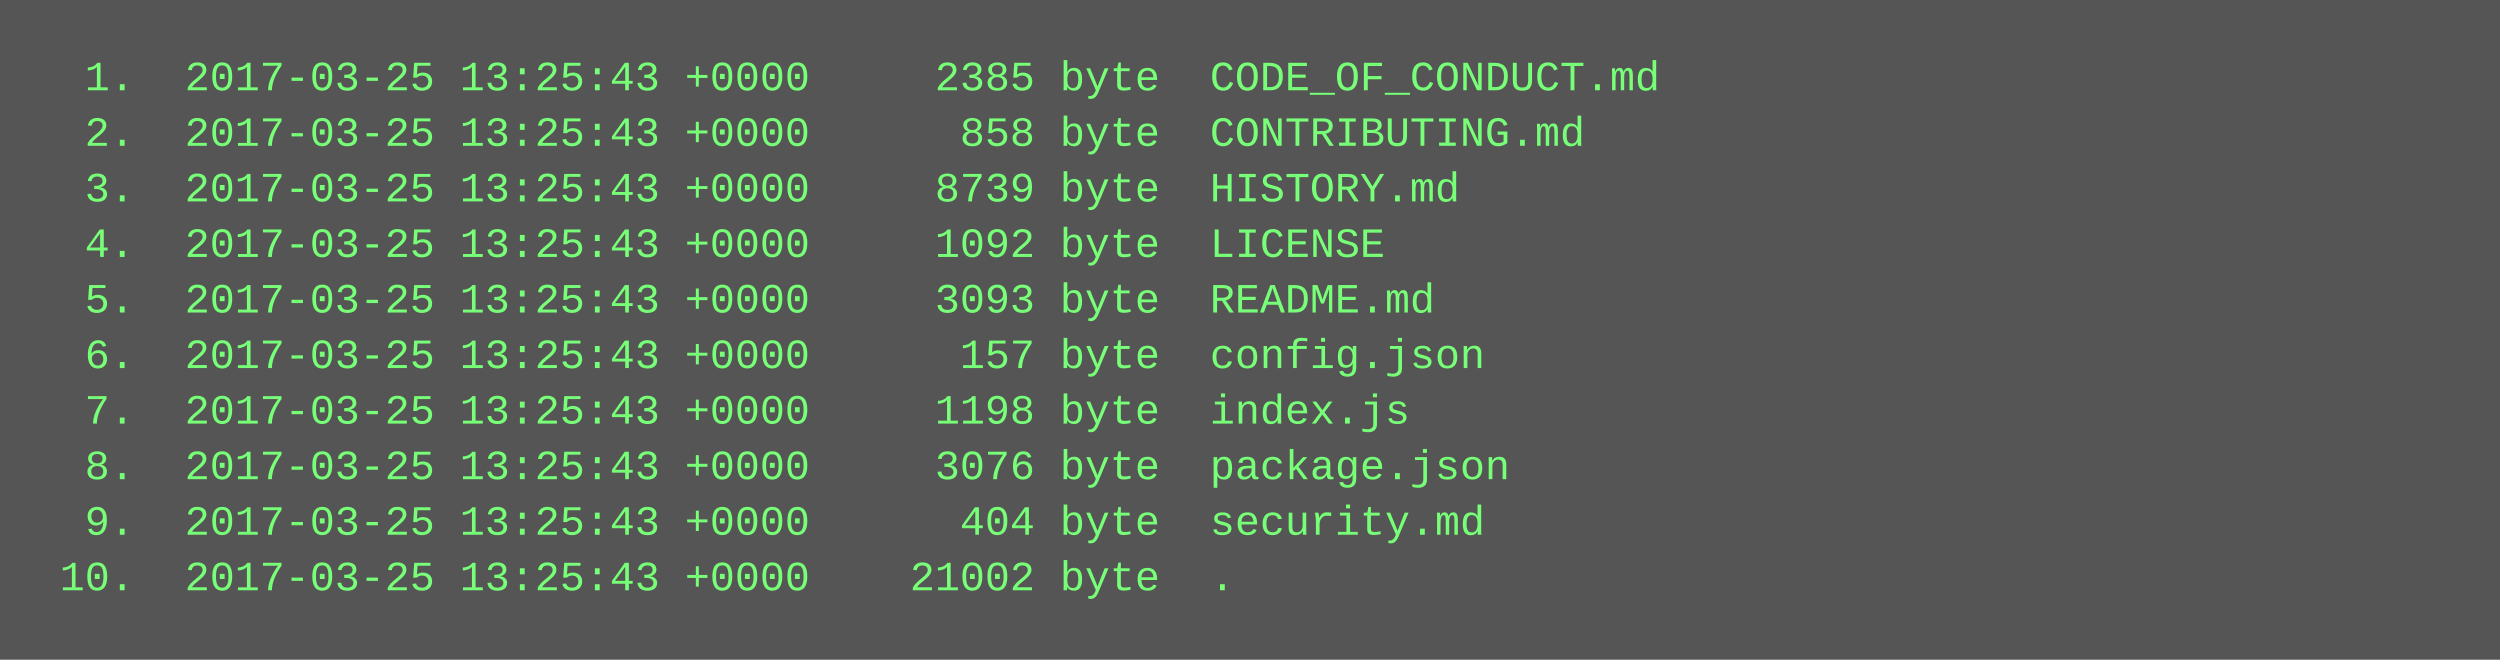
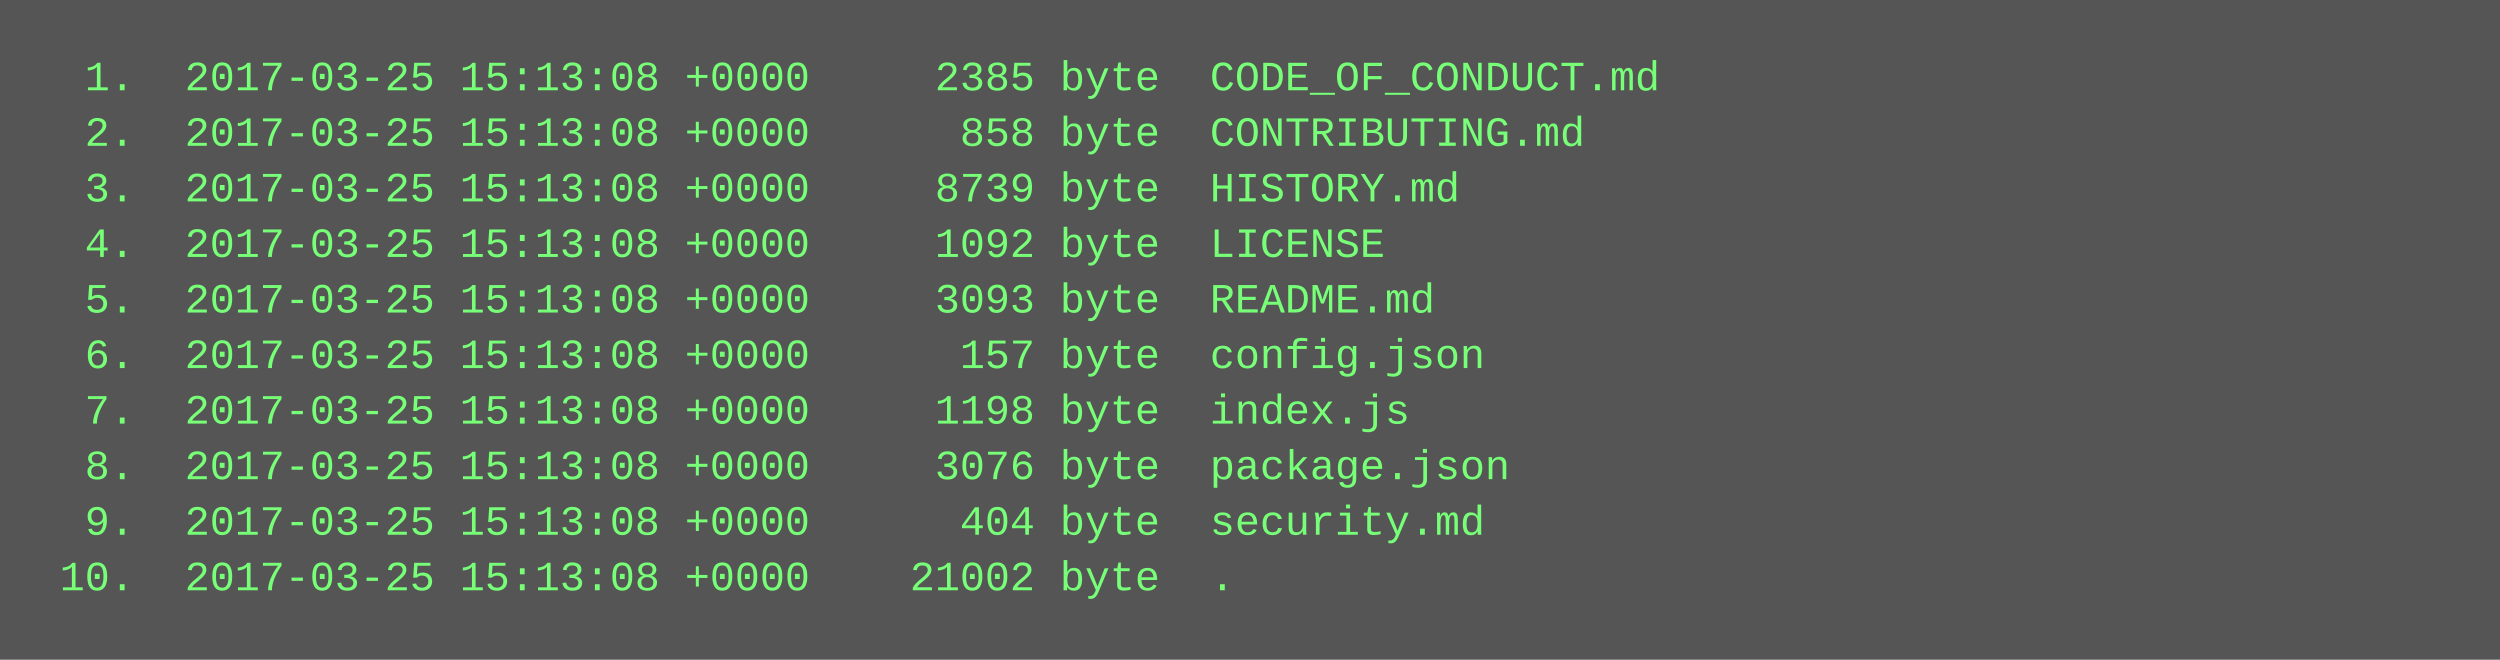
<svg xmlns="http://www.w3.org/2000/svg" height="190" width="720">
  <rect height="190" fill="#555" width="720" />
  <text fill="#7f7" font-family="Courier New" font-size="12" xml:space="preserve">
-     <tspan x="10" y="26">  1.  2017-03-25 13:25:43 +0000     2385 byte  CODE_OF_CONDUCT.md</tspan>
-     <tspan x="10" y="42">  2.  2017-03-25 13:25:43 +0000      858 byte  CONTRIBUTING.md</tspan>
-     <tspan x="10" y="58">  3.  2017-03-25 13:25:43 +0000     8739 byte  HISTORY.md</tspan>
-     <tspan x="10" y="74">  4.  2017-03-25 13:25:43 +0000     1092 byte  LICENSE</tspan>
-     <tspan x="10" y="90">  5.  2017-03-25 13:25:43 +0000     3093 byte  README.md</tspan>
-     <tspan x="10" y="106">  6.  2017-03-25 13:25:43 +0000      157 byte  config.json</tspan>
-     <tspan x="10" y="122">  7.  2017-03-25 13:25:43 +0000     1198 byte  index.js</tspan>
-     <tspan x="10" y="138">  8.  2017-03-25 13:25:43 +0000     3076 byte  package.json</tspan>
-     <tspan x="10" y="154">  9.  2017-03-25 13:25:43 +0000      404 byte  security.md</tspan>
-     <tspan x="10" y="170"> 10.  2017-03-25 13:25:43 +0000    21002 byte  .</tspan>
+     <tspan x="10" y="26">  1.  2017-03-25 15:13:08 +0000     2385 byte  CODE_OF_CONDUCT.md</tspan>
+     <tspan x="10" y="42">  2.  2017-03-25 15:13:08 +0000      858 byte  CONTRIBUTING.md</tspan>
+     <tspan x="10" y="58">  3.  2017-03-25 15:13:08 +0000     8739 byte  HISTORY.md</tspan>
+     <tspan x="10" y="74">  4.  2017-03-25 15:13:08 +0000     1092 byte  LICENSE</tspan>
+     <tspan x="10" y="90">  5.  2017-03-25 15:13:08 +0000     3093 byte  README.md</tspan>
+     <tspan x="10" y="106">  6.  2017-03-25 15:13:08 +0000      157 byte  config.json</tspan>
+     <tspan x="10" y="122">  7.  2017-03-25 15:13:08 +0000     1198 byte  index.js</tspan>
+     <tspan x="10" y="138">  8.  2017-03-25 15:13:08 +0000     3076 byte  package.json</tspan>
+     <tspan x="10" y="154">  9.  2017-03-25 15:13:08 +0000      404 byte  security.md</tspan>
+     <tspan x="10" y="170"> 10.  2017-03-25 15:13:08 +0000    21002 byte  .</tspan>
  </text>
</svg>
